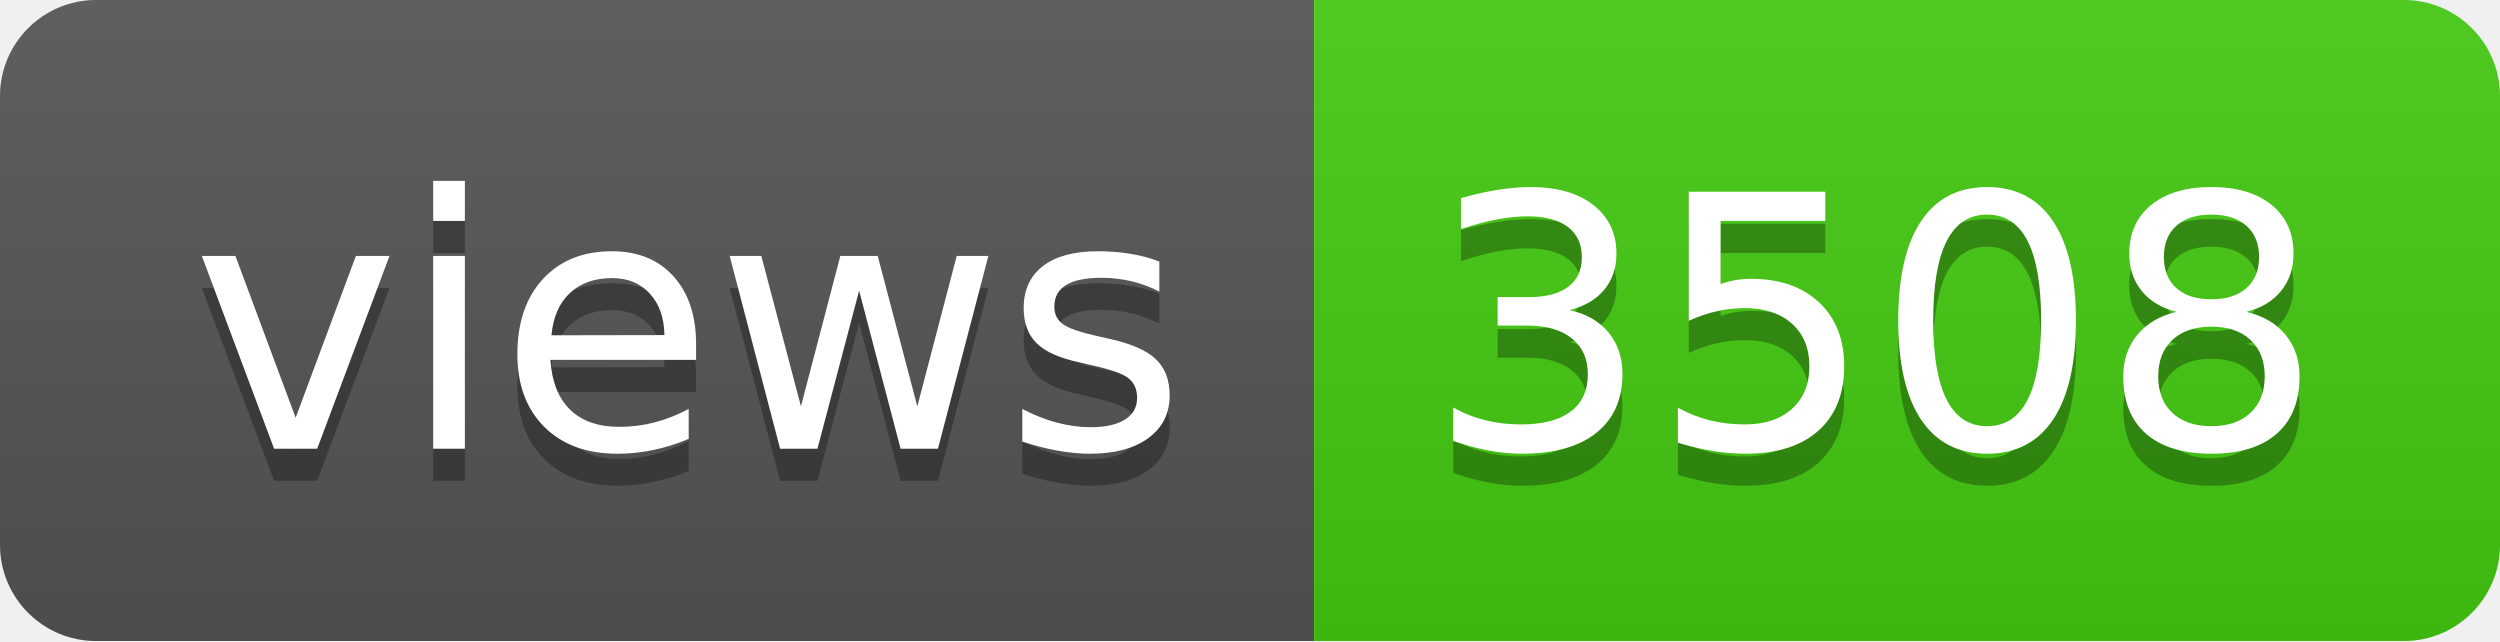
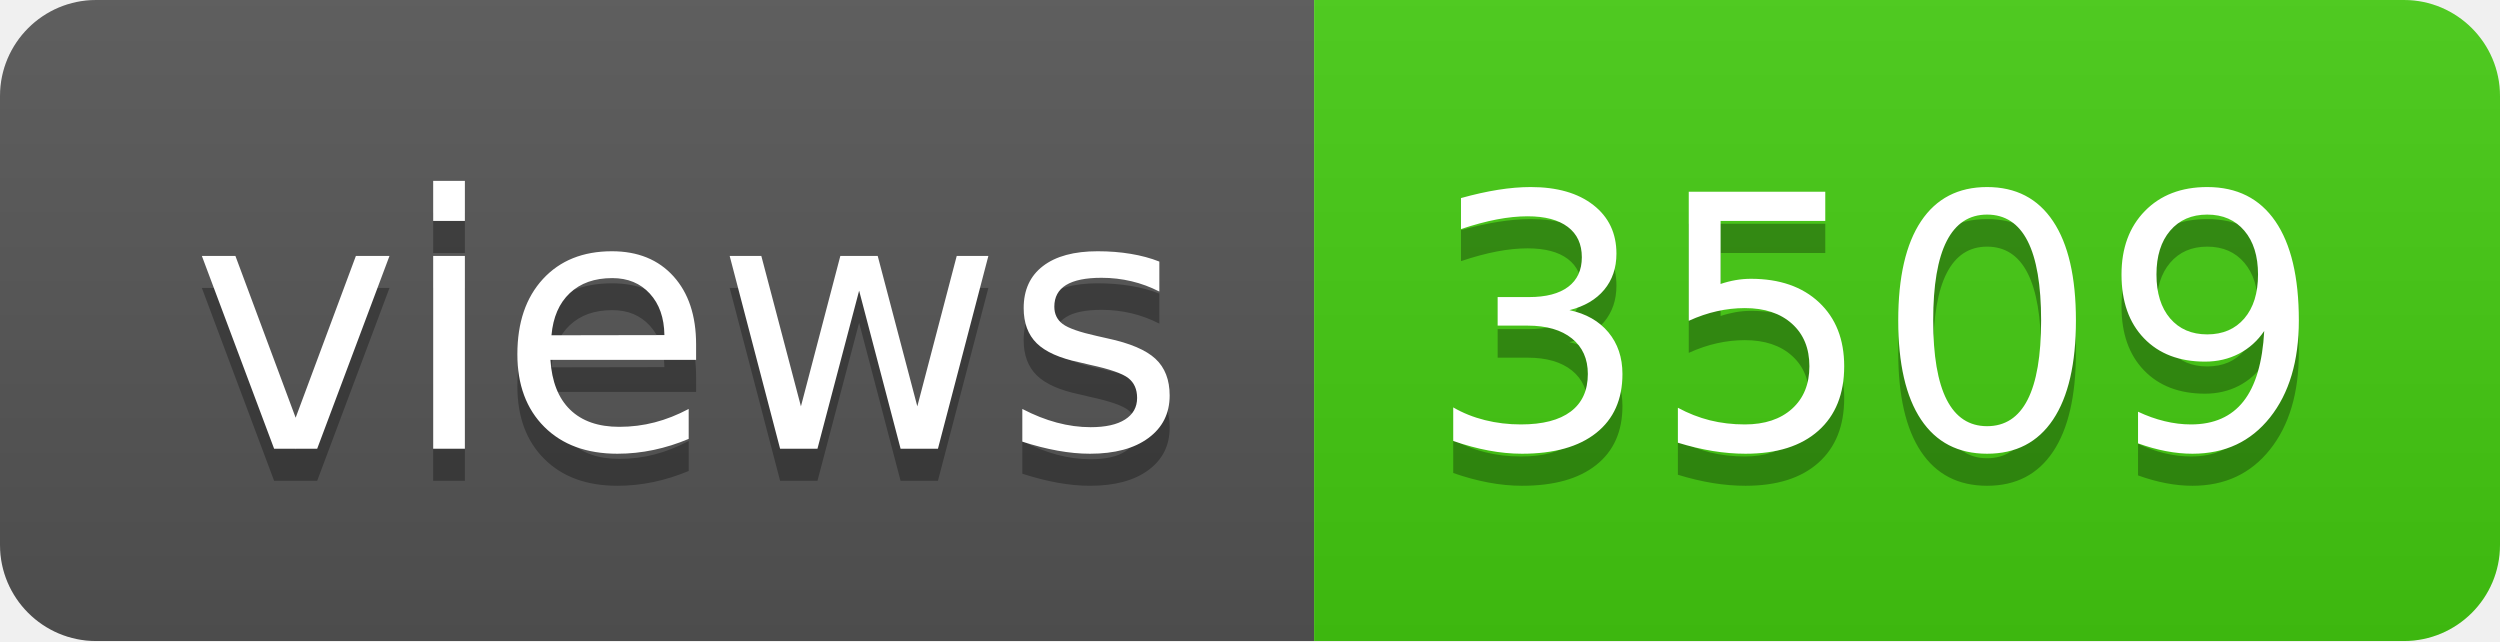
- <svg xmlns="http://www.w3.org/2000/svg" width="78" height="20" role="img" aria-label="views: 3508">
+ <svg xmlns="http://www.w3.org/2000/svg" width="78" height="20" role="img" aria-label="views: 3509">
  <linearGradient id="s" x2="0" y2="100%">
    <stop offset="0" stop-color="#bbb" stop-opacity=".1" />
    <stop offset="1" stop-opacity=".1" />
  </linearGradient>
  <clipPath id="r">
    <rect width="78" height="20" rx="3" fill="#fff" />
  </clipPath>
  <g clip-path="url(#r)">
    <rect width="41" height="20" fill="#555" />
    <rect x="41" width="37" height="20" fill="#4c1" />
    <rect width="78" height="20" fill="url(#s)" />
  </g>
  <g fill="#fff" text-anchor="middle" font-family="Verdana,Geneva,DejaVu Sans,sans-serif" text-rendering="geometricPrecision" font-size="110">
    <text aria-hidden="true" x="215" y="150" fill="#010101" fill-opacity=".3" transform="scale(.1)" textLength="310">views</text>
    <text x="215" y="140" transform="scale(.1)" fill="#fff" textLength="310">views</text>
-     <text aria-hidden="true" x="585" y="150" fill="#010101" fill-opacity=".3" transform="scale(.1)" textLength="270">3508</text>
-     <text x="585" y="140" transform="scale(.1)" fill="#fff" textLength="270">3508</text>
+     <text aria-hidden="true" x="585" y="150" fill="#010101" fill-opacity=".3" transform="scale(.1)" textLength="270">3509</text>
+     <text x="585" y="140" transform="scale(.1)" fill="#fff" textLength="270">3509</text>
  </g>
</svg>
